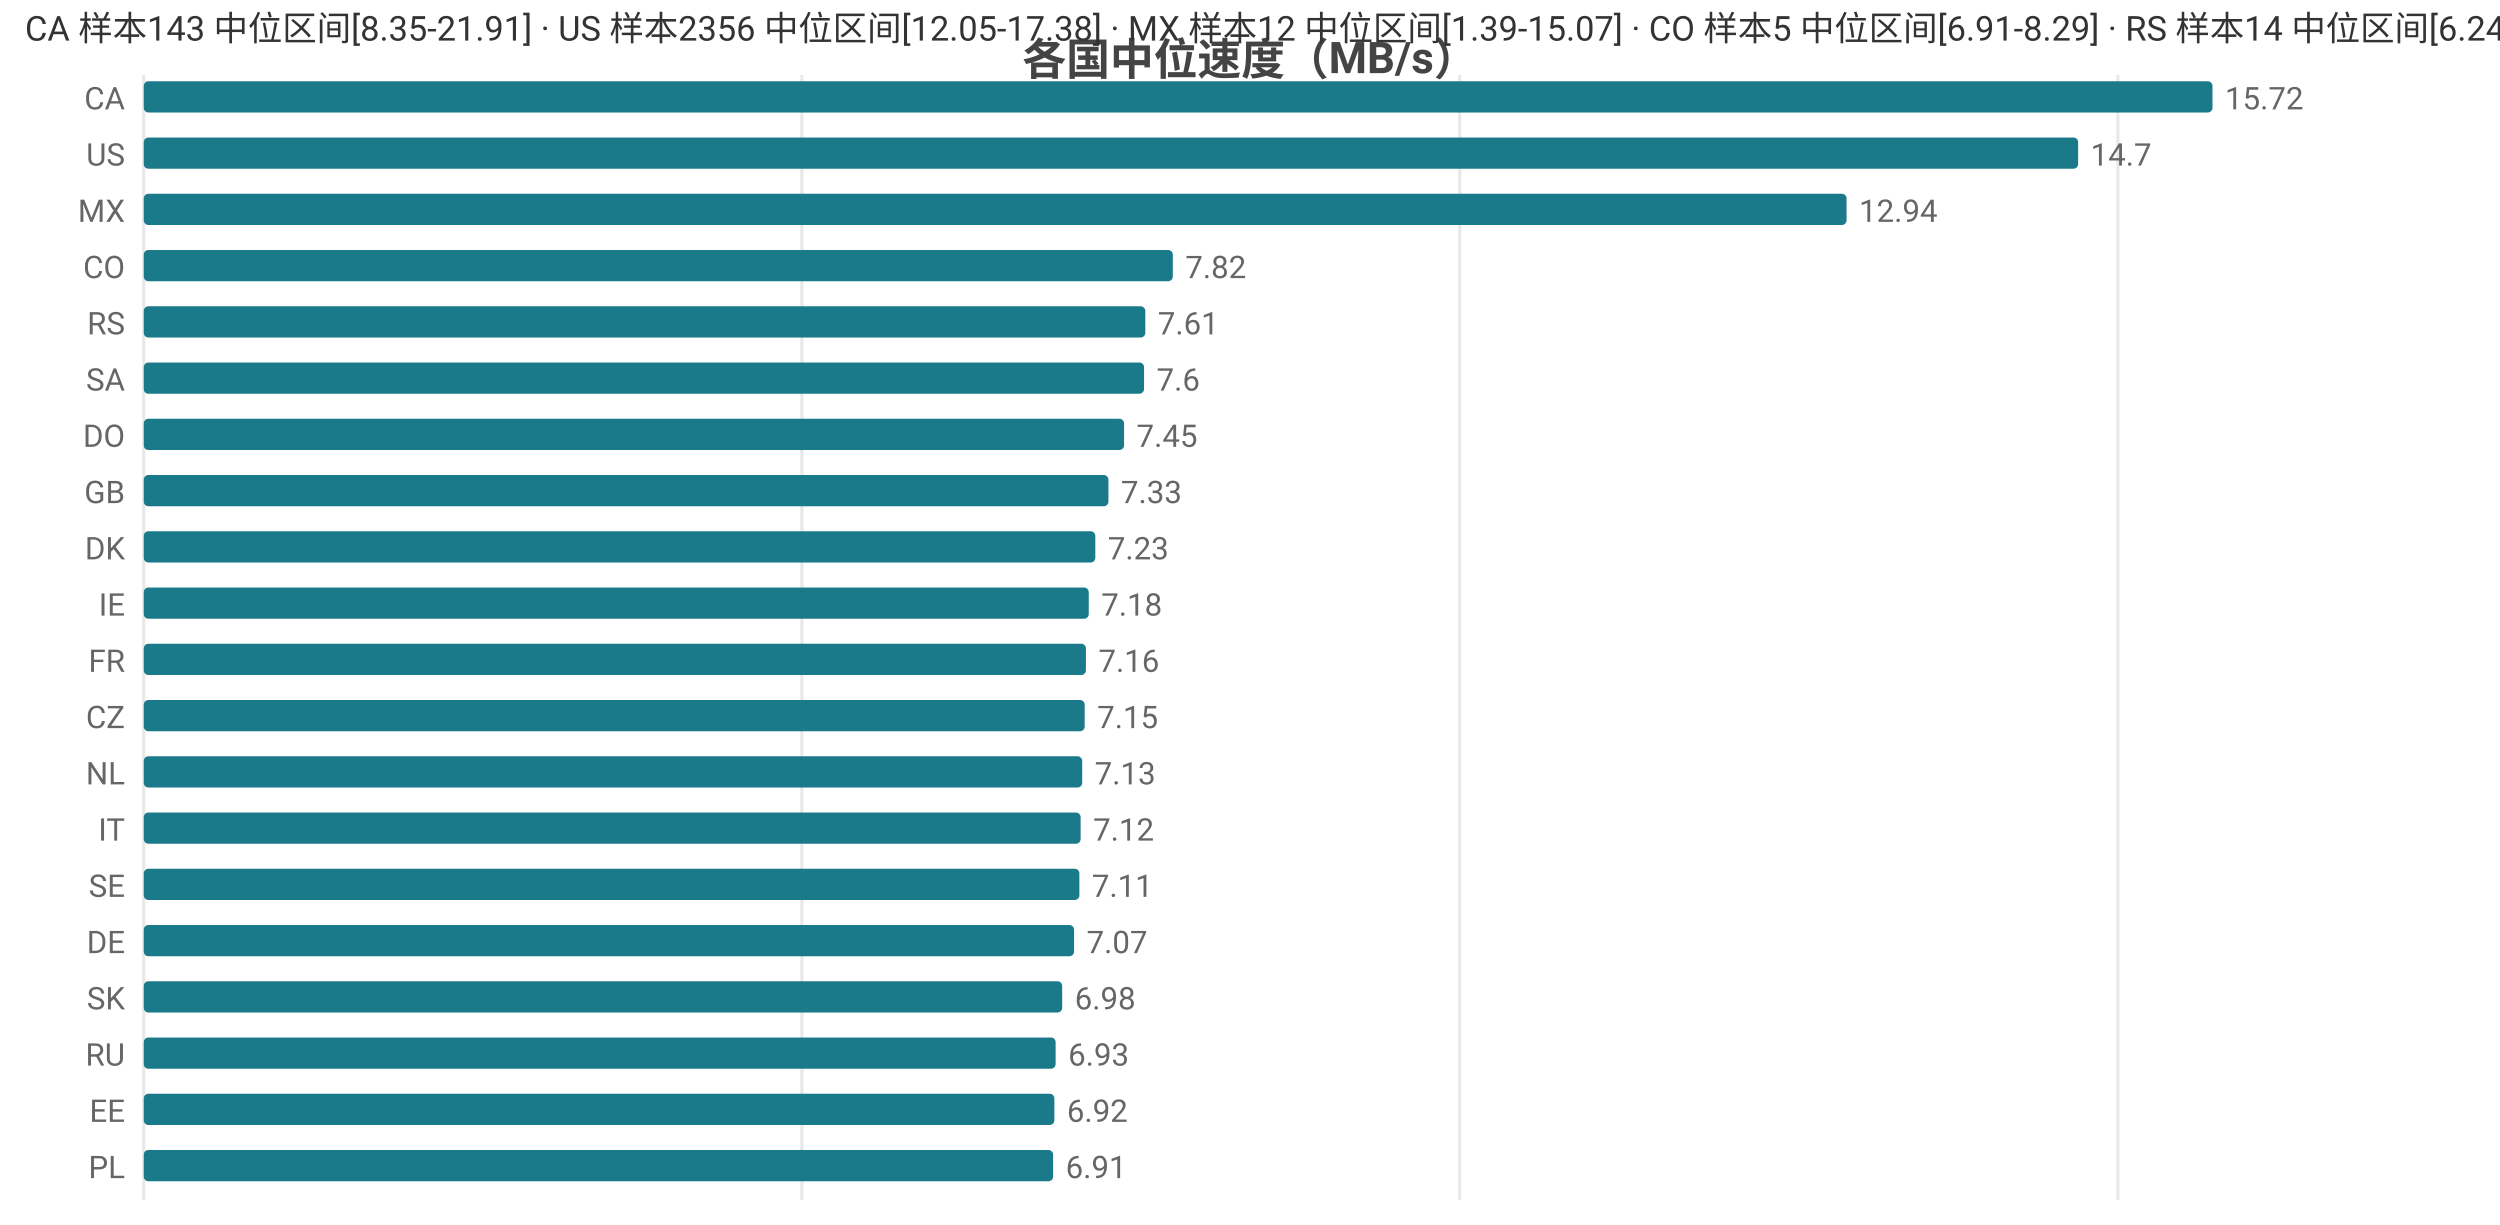
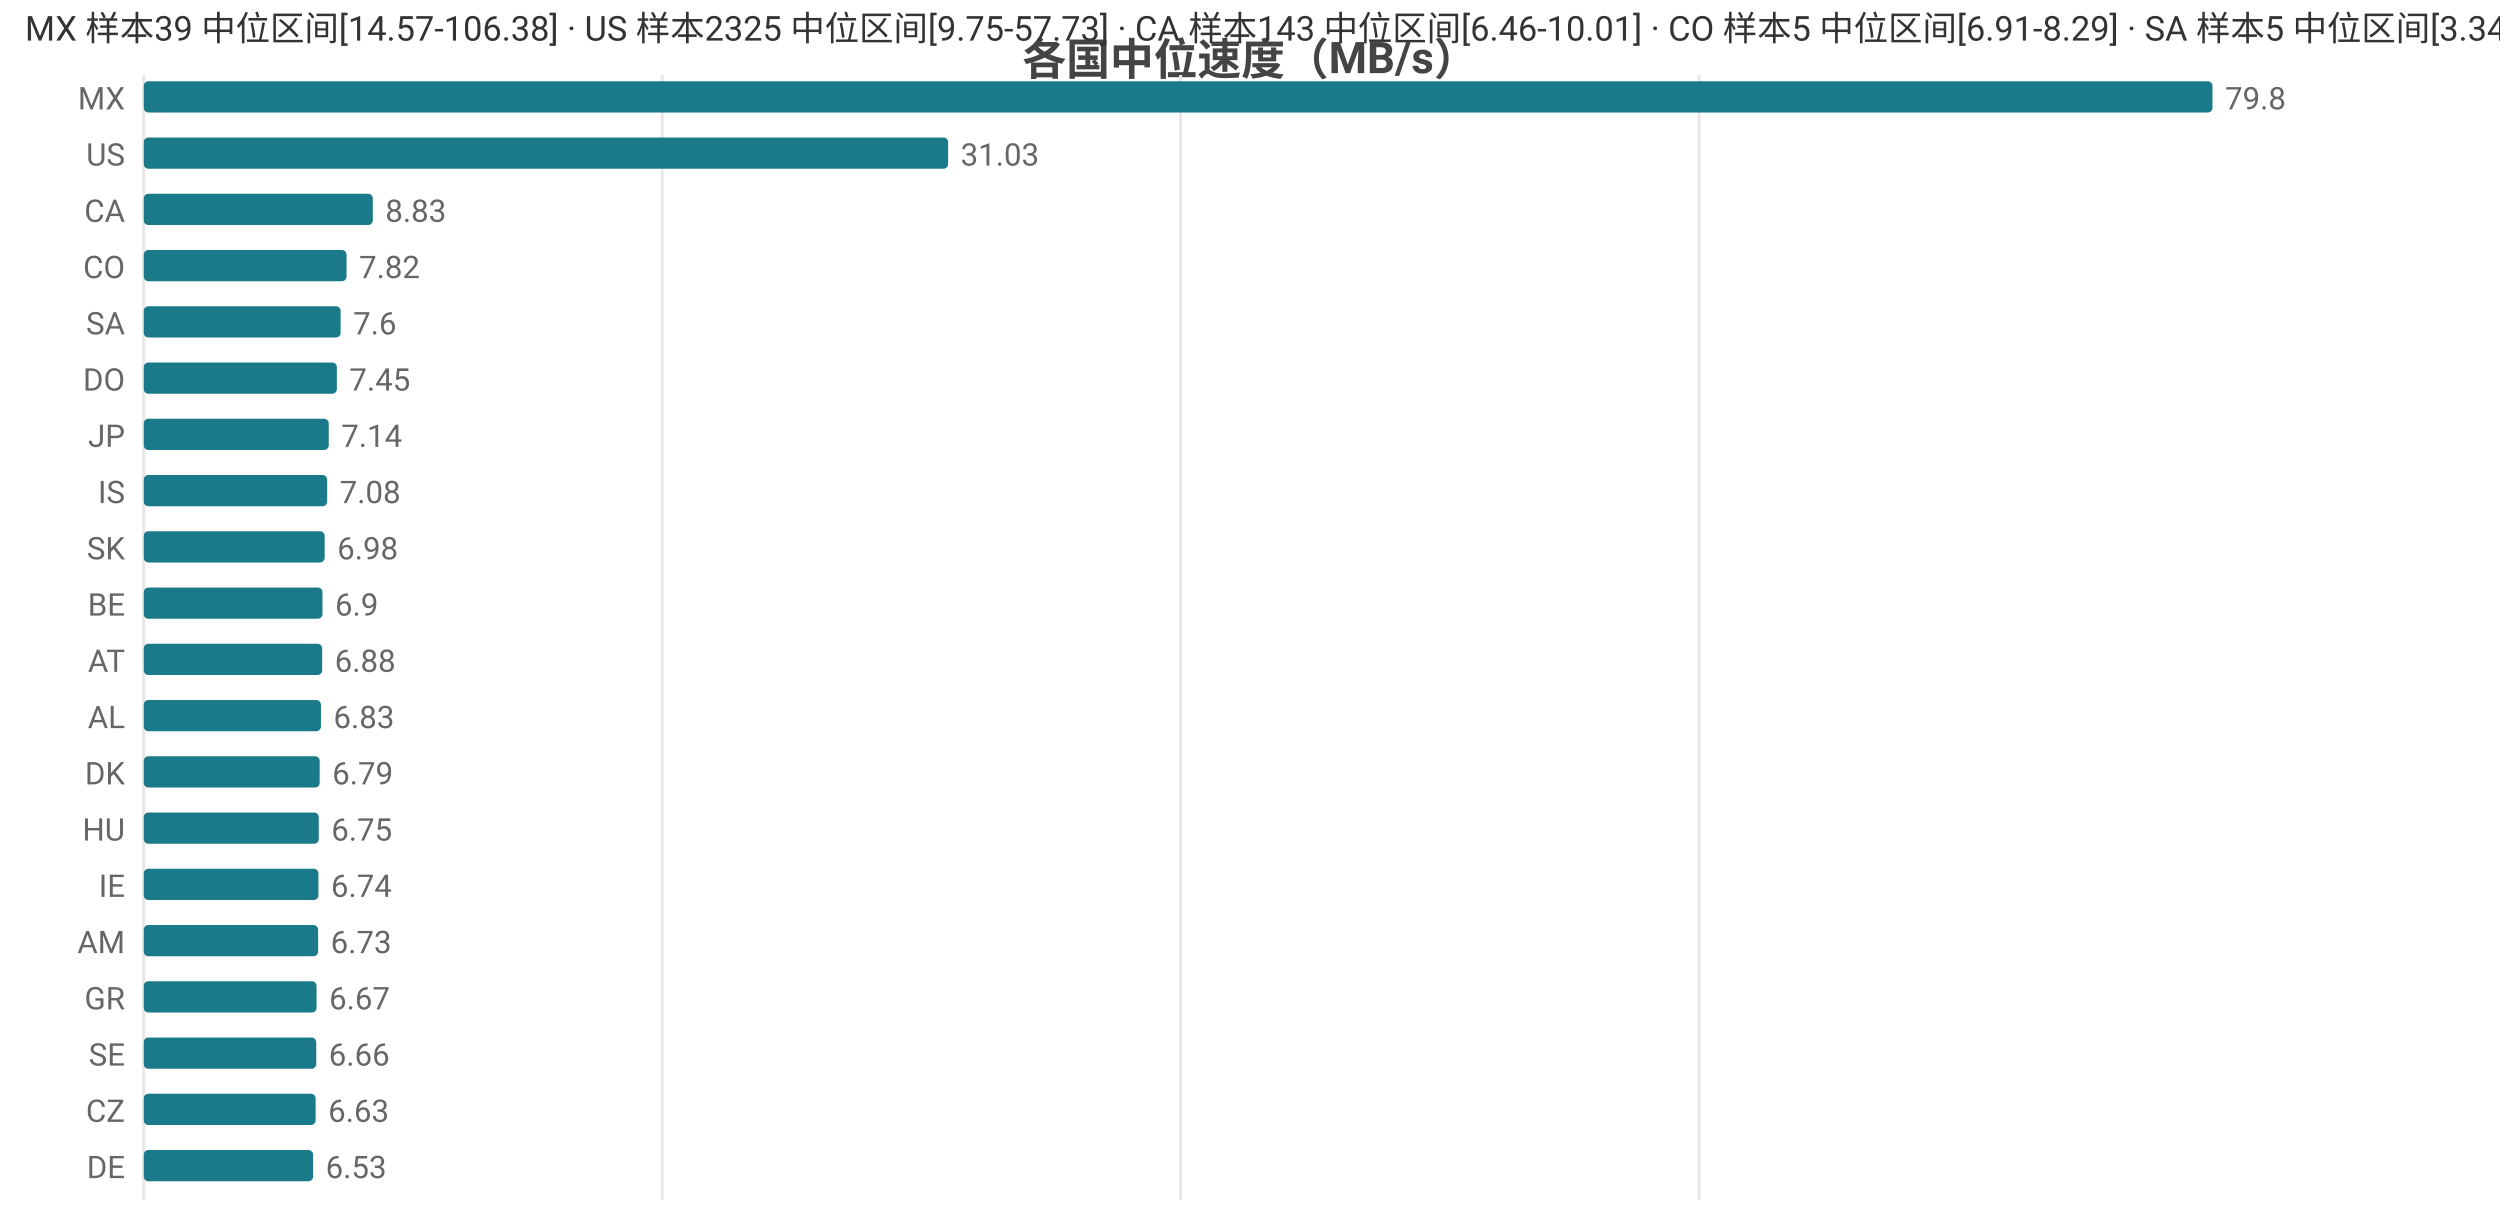
<svg xmlns="http://www.w3.org/2000/svg" width="800" height="392" viewBox="0 0 800 392">
  <rect width="800" height="392" fill="#ffffff" />
  <style>text{font-family:system-ui,-apple-system,'Segoe UI',Roboto,'PingFang SC','Microsoft YaHei','Noto Sans CJK SC',sans-serif}.g{stroke:#e8e8e8;stroke-width:1}.a{stroke:#999;stroke-width:1}.t{font-size:10px;fill:#666}.m{font-size:10px;text-anchor:middle;fill:#666}.e{font-size:10px;text-anchor:end;fill:#666}.l{font-size:11px;fill:#333}.tt{font-size:14px;font-weight:600;text-anchor:middle;fill:#444}.em{font-size:13px;text-anchor:middle;fill:#999}</style>
  <text class="tt" x="400.0" y="24">各国中位速度（MB/s）</text>
  <line class="g" x1="46" y1="24" x2="46" y2="384" />
-   <line class="g" x1="256.6" y1="24" x2="256.6" y2="384" />
-   <line class="g" x1="467.1" y1="24" x2="467.1" y2="384" />
-   <line class="g" x1="677.7" y1="24" x2="677.7" y2="384" />
-   <text class="e" x="40" y="35">CA</text>
+   <line class="g" x1="211.9" y1="24" x2="211.9" y2="384" />
+   <line class="g" x1="377.8" y1="24" x2="377.8" y2="384" />
+   <line class="g" x1="543.7" y1="24" x2="543.7" y2="384" />
+   <text class="e" x="40" y="35">MX</text>
  <rect x="46" y="26" width="662" height="10" fill="#1a7a8a" rx="1.5" />
-   <text class="t" x="712" y="35">15.72</text>
+   <text class="t" x="712" y="35">79.8</text>
  <text class="e" x="40" y="53">US</text>
-   <rect x="46" y="44" width="619.0" height="10" fill="#1a7a8a" rx="1.5" />
-   <text class="t" x="669.0" y="53">14.7</text>
-   <text class="e" x="40" y="71">MX</text>
-   <rect x="46" y="62" width="544.9" height="10" fill="#1a7a8a" rx="1.5" />
-   <text class="t" x="594.9" y="71">12.94</text>
+   <rect x="46" y="44" width="257.4" height="10" fill="#1a7a8a" rx="1.5" />
+   <text class="t" x="307.4" y="53">31.03</text>
+   <text class="e" x="40" y="71">CA</text>
+   <rect x="46" y="62" width="73.3" height="10" fill="#1a7a8a" rx="1.5" />
+   <text class="t" x="123.3" y="71">8.83</text>
  <text class="e" x="40" y="89">CO</text>
-   <rect x="46" y="80" width="329.3" height="10" fill="#1a7a8a" rx="1.5" />
-   <text class="t" x="379.3" y="89">7.82</text>
-   <text class="e" x="40" y="107">RS</text>
-   <rect x="46" y="98" width="320.5" height="10" fill="#1a7a8a" rx="1.5" />
-   <text class="t" x="370.5" y="107">7.61</text>
-   <text class="e" x="40" y="125">SA</text>
-   <rect x="46" y="116" width="320.1" height="10" fill="#1a7a8a" rx="1.5" />
-   <text class="t" x="370.1" y="125">7.6</text>
-   <text class="e" x="40" y="143">DO</text>
-   <rect x="46" y="134" width="313.7" height="10" fill="#1a7a8a" rx="1.5" />
-   <text class="t" x="363.7" y="143">7.45</text>
-   <text class="e" x="40" y="161">GB</text>
-   <rect x="46" y="152" width="308.7" height="10" fill="#1a7a8a" rx="1.5" />
-   <text class="t" x="358.7" y="161">7.33</text>
-   <text class="e" x="40" y="179">DK</text>
-   <rect x="46" y="170" width="304.5" height="10" fill="#1a7a8a" rx="1.5" />
-   <text class="t" x="354.5" y="179">7.23</text>
-   <text class="e" x="40" y="197">IE</text>
-   <rect x="46" y="188" width="302.4" height="10" fill="#1a7a8a" rx="1.5" />
-   <text class="t" x="352.4" y="197">7.18</text>
-   <text class="e" x="40" y="215">FR</text>
-   <rect x="46" y="206" width="301.5" height="10" fill="#1a7a8a" rx="1.5" />
-   <text class="t" x="351.5" y="215">7.16</text>
-   <text class="e" x="40" y="233">CZ</text>
-   <rect x="46" y="224" width="301.1" height="10" fill="#1a7a8a" rx="1.5" />
-   <text class="t" x="351.1" y="233">7.15</text>
-   <text class="e" x="40" y="251">NL</text>
-   <rect x="46" y="242" width="300.3" height="10" fill="#1a7a8a" rx="1.5" />
-   <text class="t" x="350.3" y="251">7.13</text>
-   <text class="e" x="40" y="269">IT</text>
-   <rect x="46" y="260" width="299.8" height="10" fill="#1a7a8a" rx="1.5" />
-   <text class="t" x="349.8" y="269">7.12</text>
-   <text class="e" x="40" y="287">SE</text>
-   <rect x="46" y="278" width="299.4" height="10" fill="#1a7a8a" rx="1.5" />
-   <text class="t" x="349.4" y="287">7.11</text>
-   <text class="e" x="40" y="305">DE</text>
-   <rect x="46" y="296" width="297.7" height="10" fill="#1a7a8a" rx="1.5" />
-   <text class="t" x="347.7" y="305">7.07</text>
-   <text class="e" x="40" y="323">SK</text>
-   <rect x="46" y="314" width="293.9" height="10" fill="#1a7a8a" rx="1.5" />
-   <text class="t" x="343.9" y="323">6.98</text>
-   <text class="e" x="40" y="341">RU</text>
-   <rect x="46" y="332" width="291.8" height="10" fill="#1a7a8a" rx="1.5" />
-   <text class="t" x="341.8" y="341">6.93</text>
-   <text class="e" x="40" y="359">EE</text>
-   <rect x="46" y="350" width="291.4" height="10" fill="#1a7a8a" rx="1.5" />
-   <text class="t" x="341.4" y="359">6.92</text>
-   <text class="e" x="40" y="377">PL</text>
-   <rect x="46" y="368" width="291.0" height="10" fill="#1a7a8a" rx="1.5" />
-   <text class="t" x="341.0" y="377">6.91</text>
-   <text class="l" x="8" y="13">CA 样本143 中位区间[8.35-21.91] · US 样本2356 中位区间[12.05-17.38] · MX 样本12 中位区间[1.39-15.07] · CO 样本5 中位区间[6.91-8.29] · RS 样本14 中位区间[6.24-7.88]</text>
+   <rect x="46" y="80" width="64.9" height="10" fill="#1a7a8a" rx="1.5" />
+   <text class="t" x="114.9" y="89">7.82</text>
+   <text class="e" x="40" y="107">SA</text>
+   <rect x="46" y="98" width="63.0" height="10" fill="#1a7a8a" rx="1.5" />
+   <text class="t" x="113.0" y="107">7.6</text>
+   <text class="e" x="40" y="125">DO</text>
+   <rect x="46" y="116" width="61.8" height="10" fill="#1a7a8a" rx="1.5" />
+   <text class="t" x="111.8" y="125">7.45</text>
+   <text class="e" x="40" y="143">JP</text>
+   <rect x="46" y="134" width="59.2" height="10" fill="#1a7a8a" rx="1.5" />
+   <text class="t" x="109.2" y="143">7.14</text>
+   <text class="e" x="40" y="161">IS</text>
+   <rect x="46" y="152" width="58.7" height="10" fill="#1a7a8a" rx="1.5" />
+   <text class="t" x="108.7" y="161">7.08</text>
+   <text class="e" x="40" y="179">SK</text>
+   <rect x="46" y="170" width="57.9" height="10" fill="#1a7a8a" rx="1.5" />
+   <text class="t" x="107.9" y="179">6.98</text>
+   <text class="e" x="40" y="197">BE</text>
+   <rect x="46" y="188" width="57.2" height="10" fill="#1a7a8a" rx="1.5" />
+   <text class="t" x="107.2" y="197">6.9</text>
+   <text class="e" x="40" y="215">AT</text>
+   <rect x="46" y="206" width="57.1" height="10" fill="#1a7a8a" rx="1.5" />
+   <text class="t" x="107.1" y="215">6.88</text>
+   <text class="e" x="40" y="233">AL</text>
+   <rect x="46" y="224" width="56.7" height="10" fill="#1a7a8a" rx="1.5" />
+   <text class="t" x="106.7" y="233">6.83</text>
+   <text class="e" x="40" y="251">DK</text>
+   <rect x="46" y="242" width="56.3" height="10" fill="#1a7a8a" rx="1.5" />
+   <text class="t" x="106.3" y="251">6.79</text>
+   <text class="e" x="40" y="269">HU</text>
+   <rect x="46" y="260" width="56.0" height="10" fill="#1a7a8a" rx="1.5" />
+   <text class="t" x="106.0" y="269">6.75</text>
+   <text class="e" x="40" y="287">IE</text>
+   <rect x="46" y="278" width="55.9" height="10" fill="#1a7a8a" rx="1.5" />
+   <text class="t" x="105.9" y="287">6.74</text>
+   <text class="e" x="40" y="305">AM</text>
+   <rect x="46" y="296" width="55.8" height="10" fill="#1a7a8a" rx="1.5" />
+   <text class="t" x="105.8" y="305">6.73</text>
+   <text class="e" x="40" y="323">GR</text>
+   <rect x="46" y="314" width="55.3" height="10" fill="#1a7a8a" rx="1.5" />
+   <text class="t" x="105.3" y="323">6.67</text>
+   <text class="e" x="40" y="341">SE</text>
+   <rect x="46" y="332" width="55.2" height="10" fill="#1a7a8a" rx="1.5" />
+   <text class="t" x="105.2" y="341">6.66</text>
+   <text class="e" x="40" y="359">CZ</text>
+   <rect x="46" y="350" width="55.0" height="10" fill="#1a7a8a" rx="1.5" />
+   <text class="t" x="105.0" y="359">6.63</text>
+   <text class="e" x="40" y="377">DE</text>
+   <rect x="46" y="368" width="54.2" height="10" fill="#1a7a8a" rx="1.5" />
+   <text class="t" x="104.2" y="377">6.53</text>
+   <text class="l" x="8" y="13">MX 样本39 中位区间[14.57-106.38] · US 样本2325 中位区间[9.75-57.73] · CA 样本143 中位区间[6.46-10.01] · CO 样本5 中位区间[6.91-8.29] · SA 样本5 中位区间[3.34-7.73]</text>
</svg>
